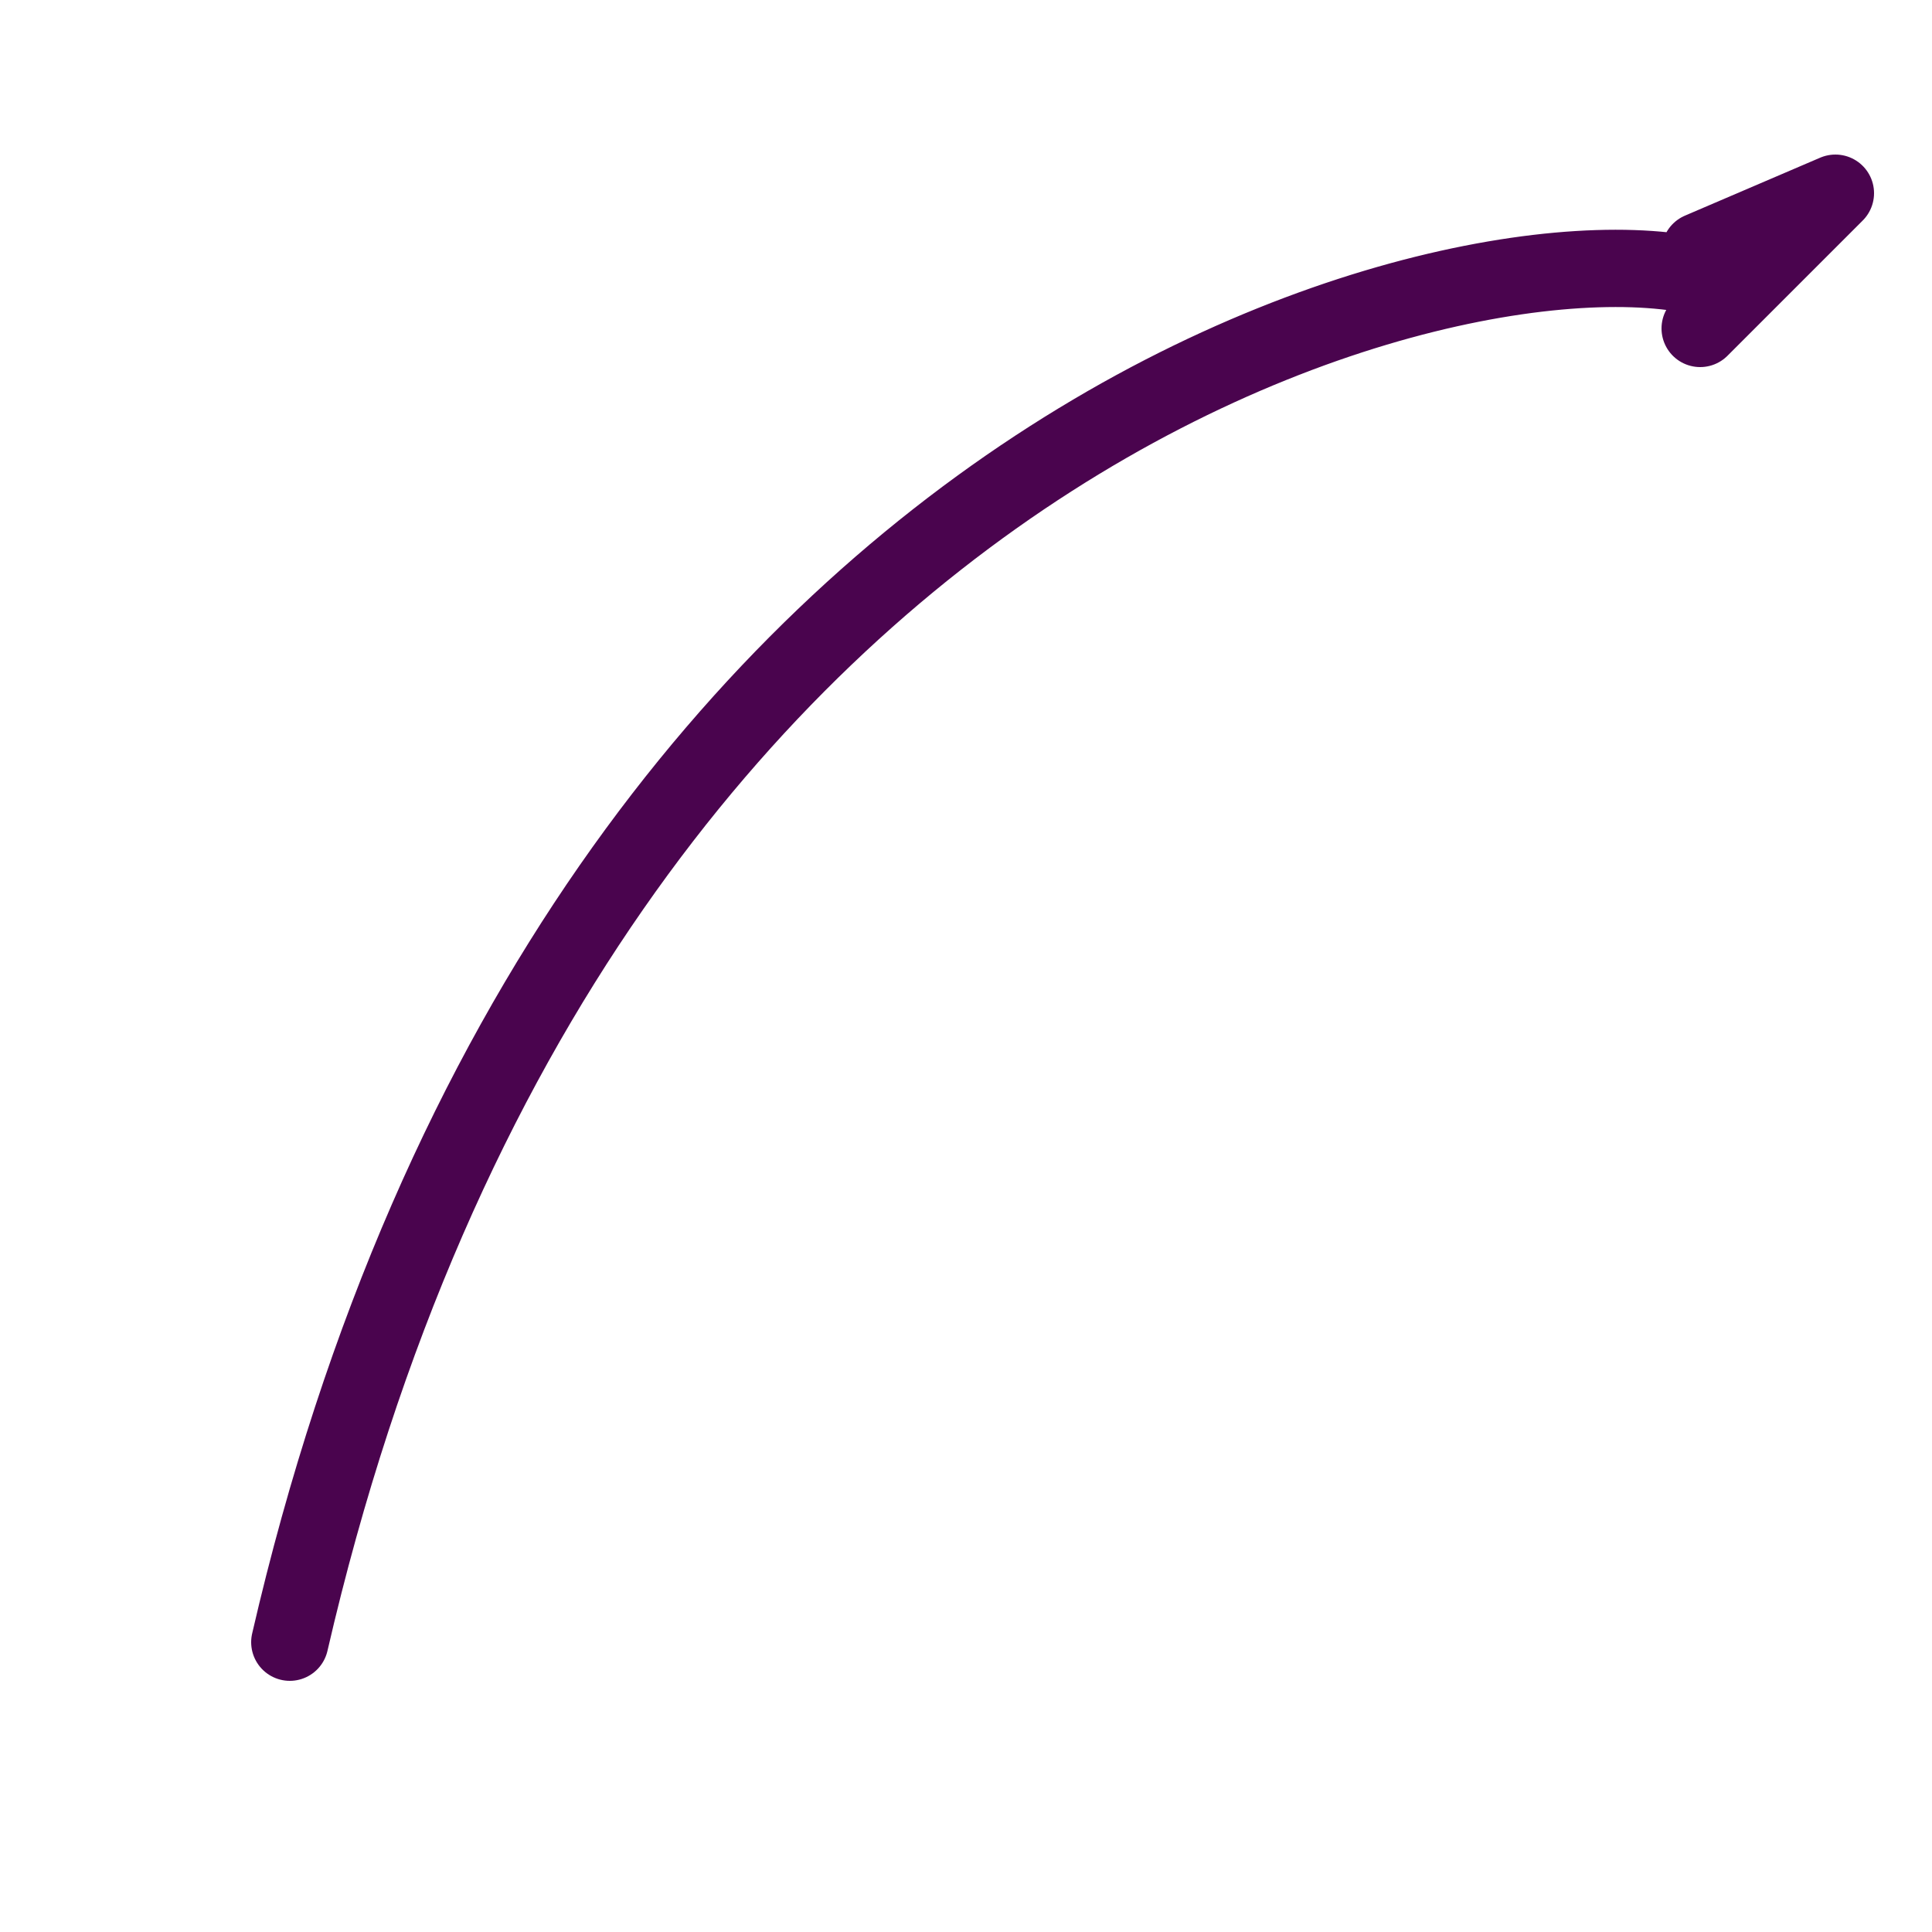
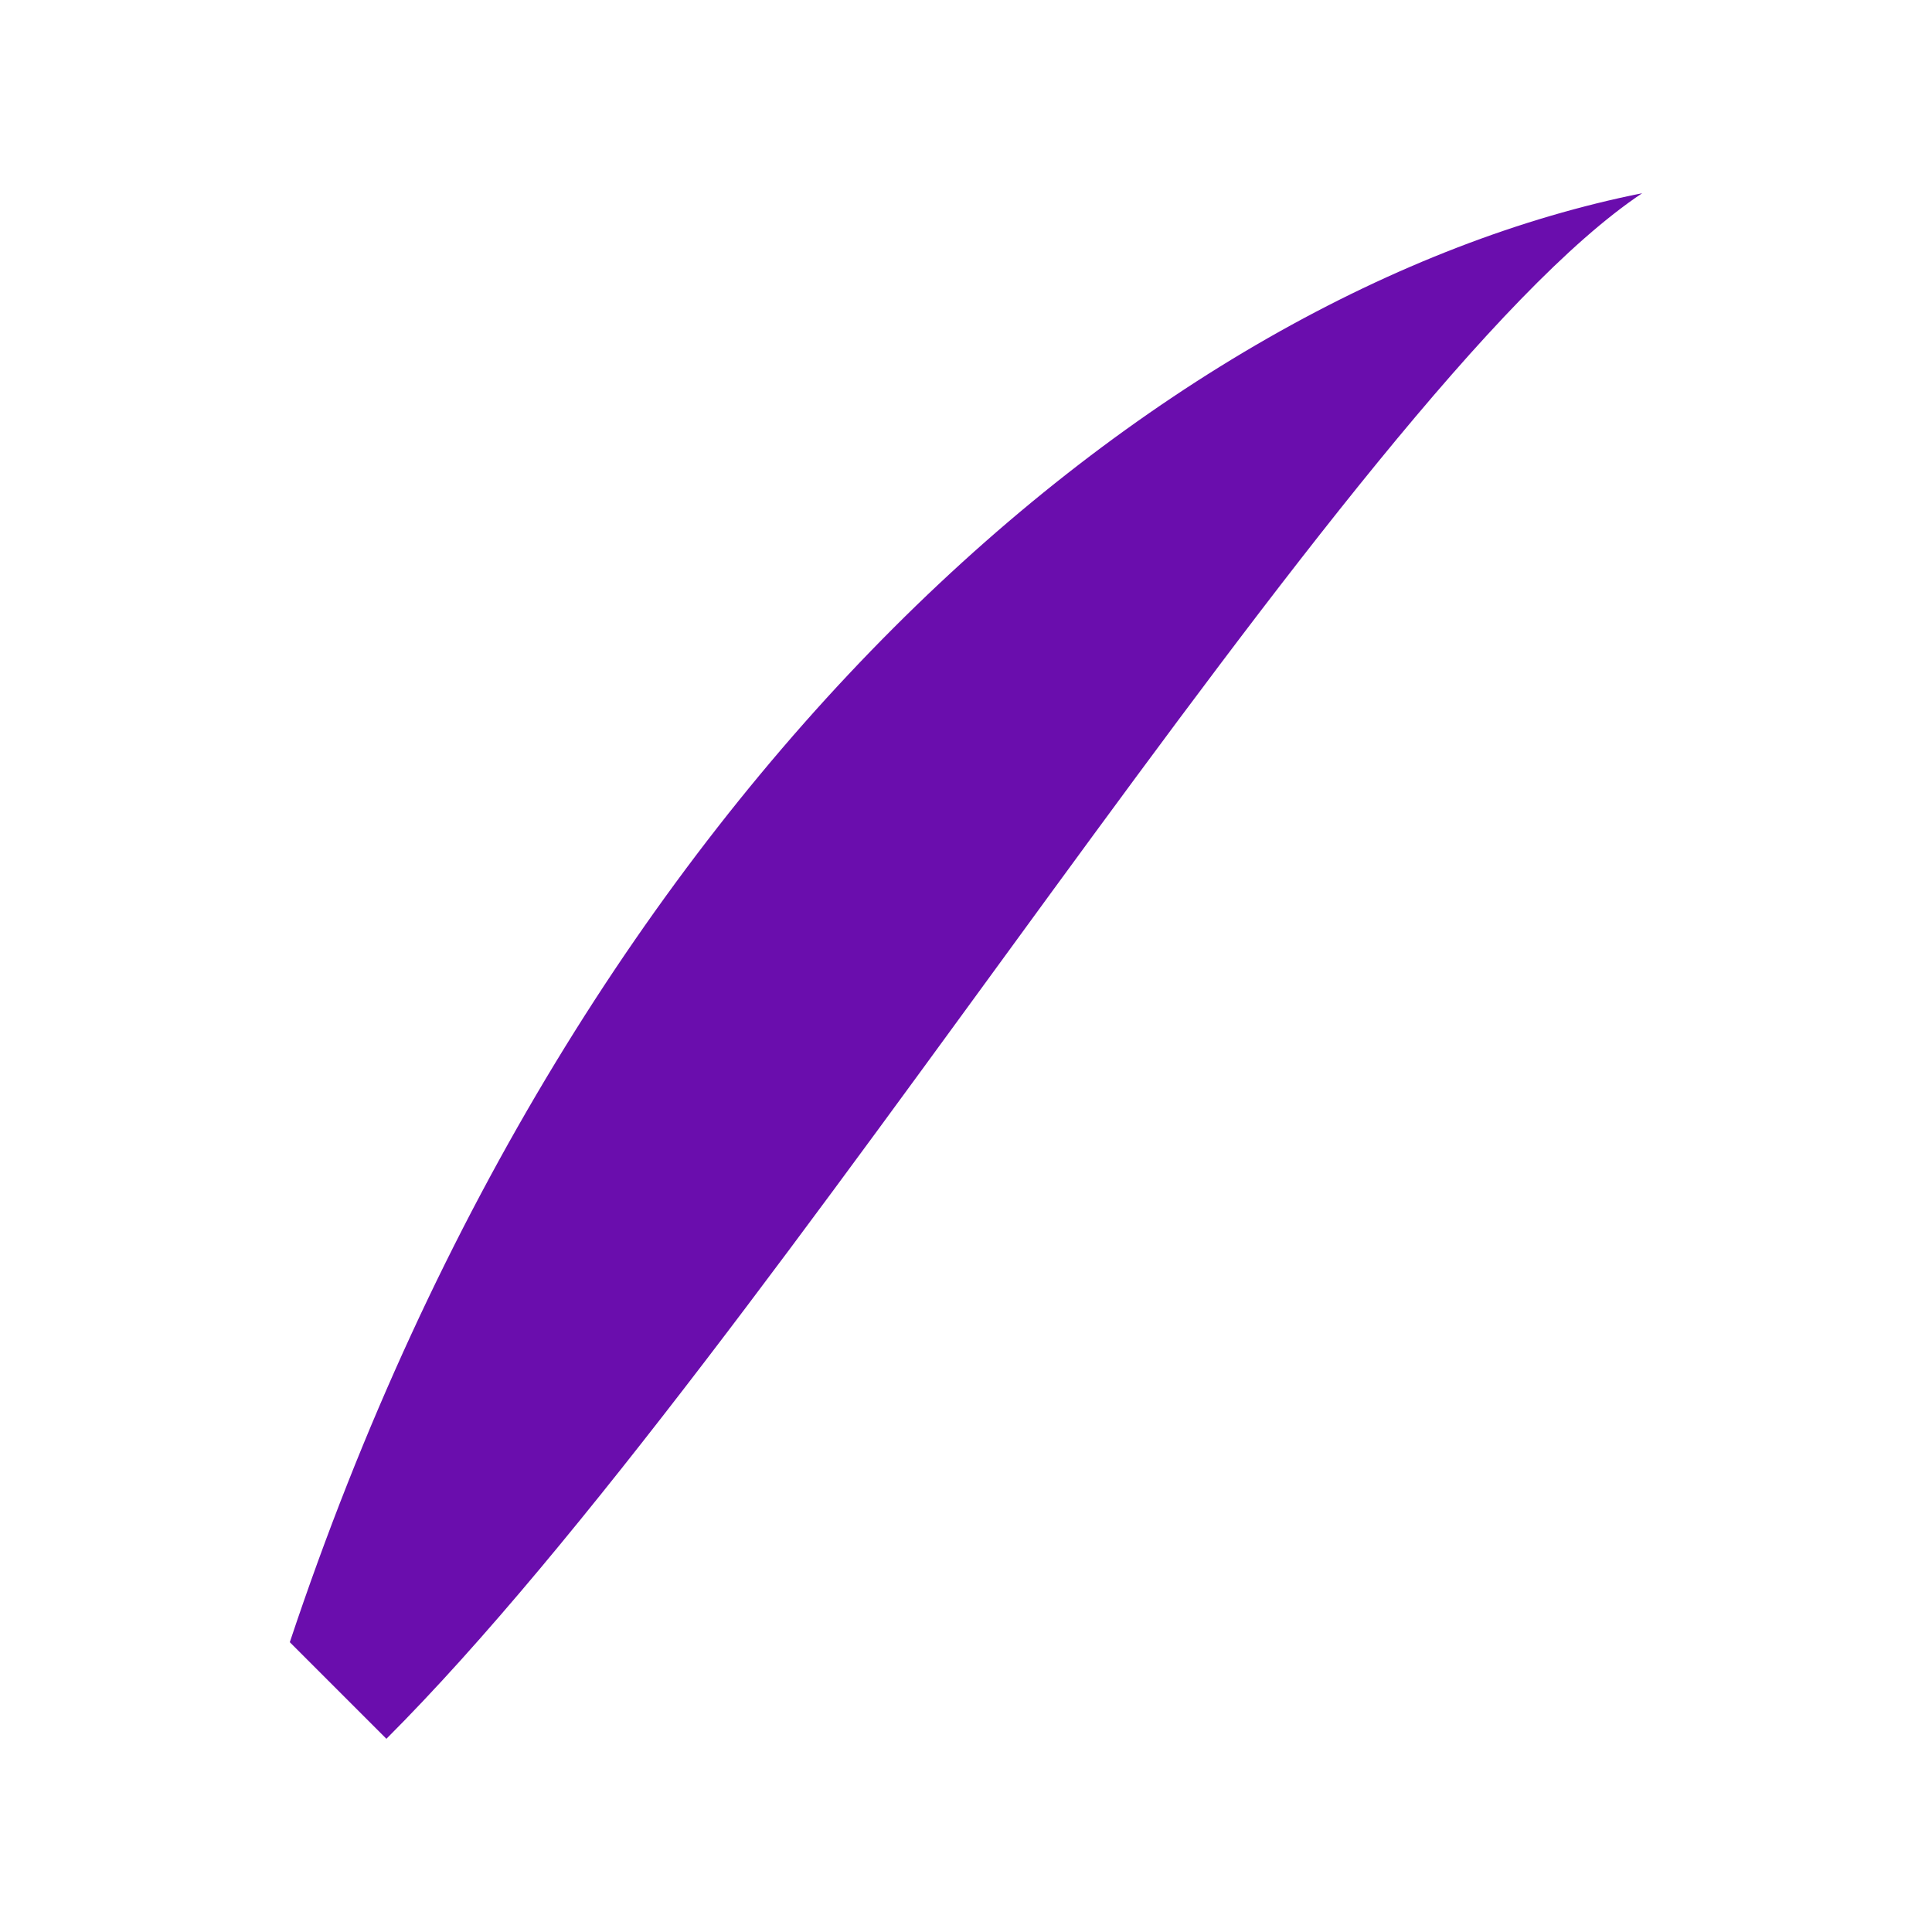
<svg xmlns="http://www.w3.org/2000/svg" viewBox="0 0 100 100">
-   <path d="M 15 85 C 30 20, 80 10, 90 15 M 95 10 L 88 13 M 95 10 L 88 17" stroke="#4A044E" stroke-width="4" fill="none" stroke-linecap="round" stroke-linejoin="round" />
+   <path d="M 15 85 C 30 40, 60 15, 85 10 C 70 20, 40 70, 20 90 Z" fill="#6A0DAD" />
</svg>
